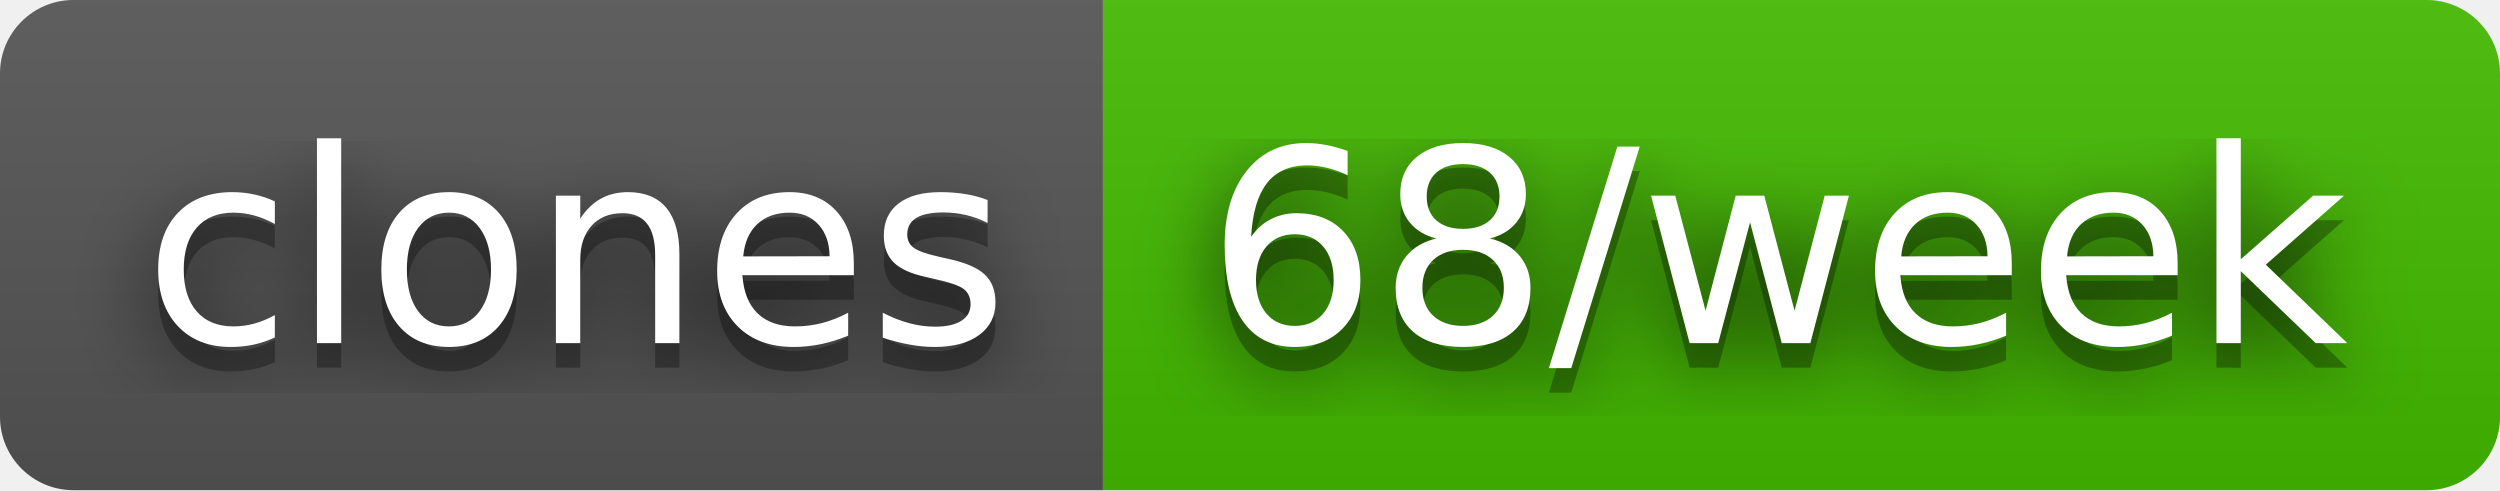
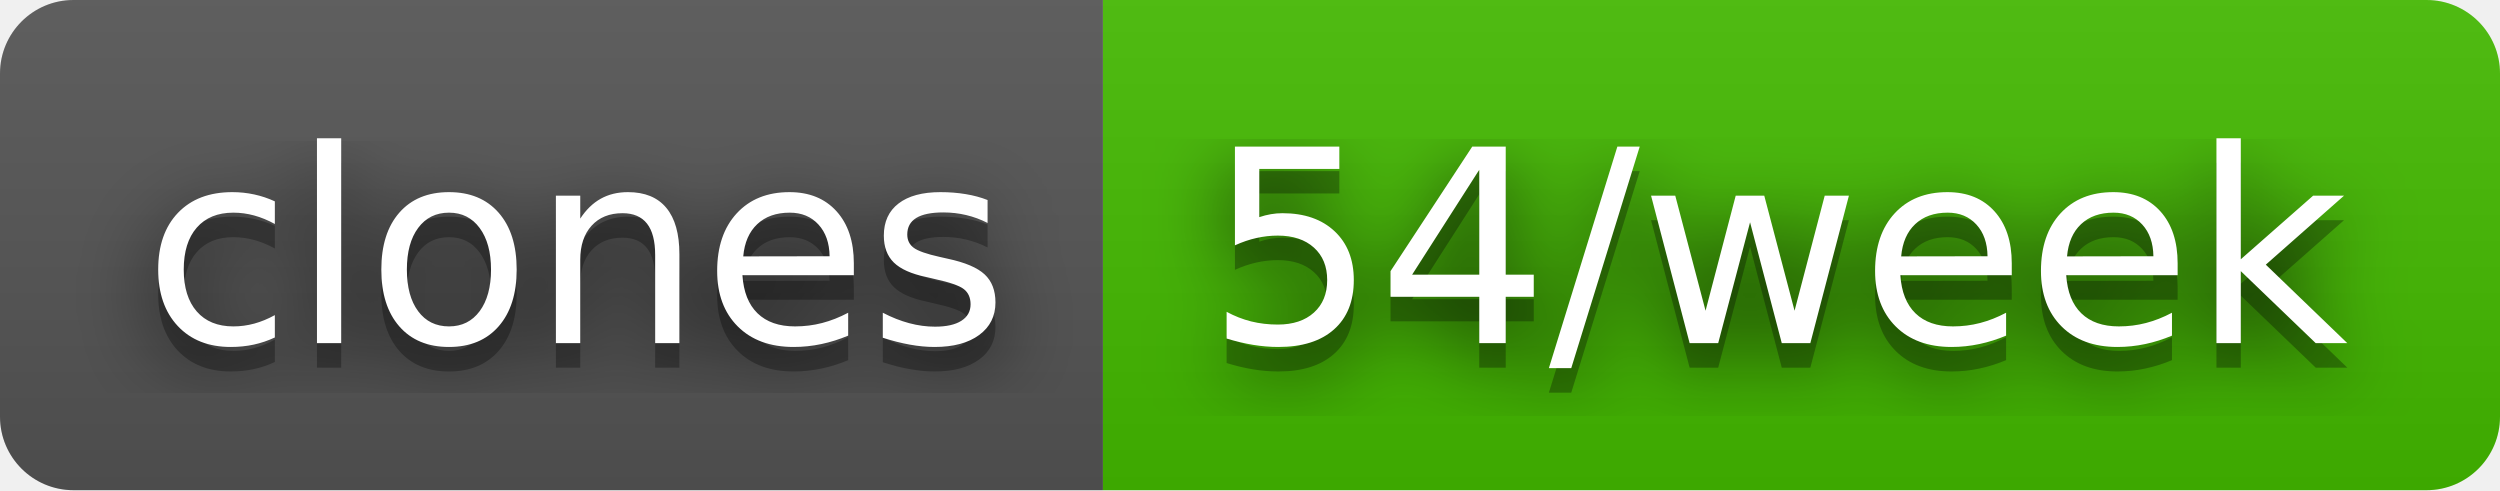
- <svg xmlns="http://www.w3.org/2000/svg" width="102" height="20" role="img" aria-label="clones: 68/week">
+ <svg xmlns="http://www.w3.org/2000/svg" width="102" height="20" role="img" aria-label="clones: 54/week">
  <filter id="blur">
    <feGaussianBlur stdDeviation="16" />
  </filter>
  <linearGradient id="s" x2="0" y2="100%">
    <stop offset="0" stop-color="#bbb" stop-opacity=".1" />
    <stop offset="1" stop-opacity=".1" />
  </linearGradient>
  <clipPath id="r">
    <rect width="102" height="20" rx="3" />
  </clipPath>
  <g clip-path="url(#r)">
    <rect width="45" height="20" fill="#555" />
    <rect x="45" width="57" height="20" fill="#4b0" />
    <rect width="102" height="20" fill="url(#s)" />
  </g>
  <g fill="#fff" text-anchor="middle" font-family="Verdana,Geneva,DejaVu Sans,sans-serif" text-rendering="geometricPrecision" font-size="110">
    <g transform="scale(.1)">
      <g aria-hidden="true" fill="#010101">
        <text x="235" y="150" fill-opacity=".8" filter="url(#blur)" textLength="350">clones</text>
        <text x="235" y="150" fill-opacity=".3" textLength="350">clones</text>
      </g>
      <text x="235" y="140" textLength="350">clones</text>
    </g>
    <g transform="scale(.1)">
      <g aria-hidden="true" fill="#010101">
-         <text x="725" y="150" fill-opacity=".8" filter="url(#blur)" textLength="470">68/week</text>
-         <text x="725" y="150" fill-opacity=".3" textLength="470">68/week</text>
+         <text x="725" y="150" fill-opacity=".8" filter="url(#blur)" textLength="470">54/week</text>
+         <text x="725" y="150" fill-opacity=".3" textLength="470">54/week</text>
      </g>
-       <text x="725" y="140" textLength="470">68/week</text>
+       <text x="725" y="140" textLength="470">54/week</text>
    </g>
  </g>
</svg>
